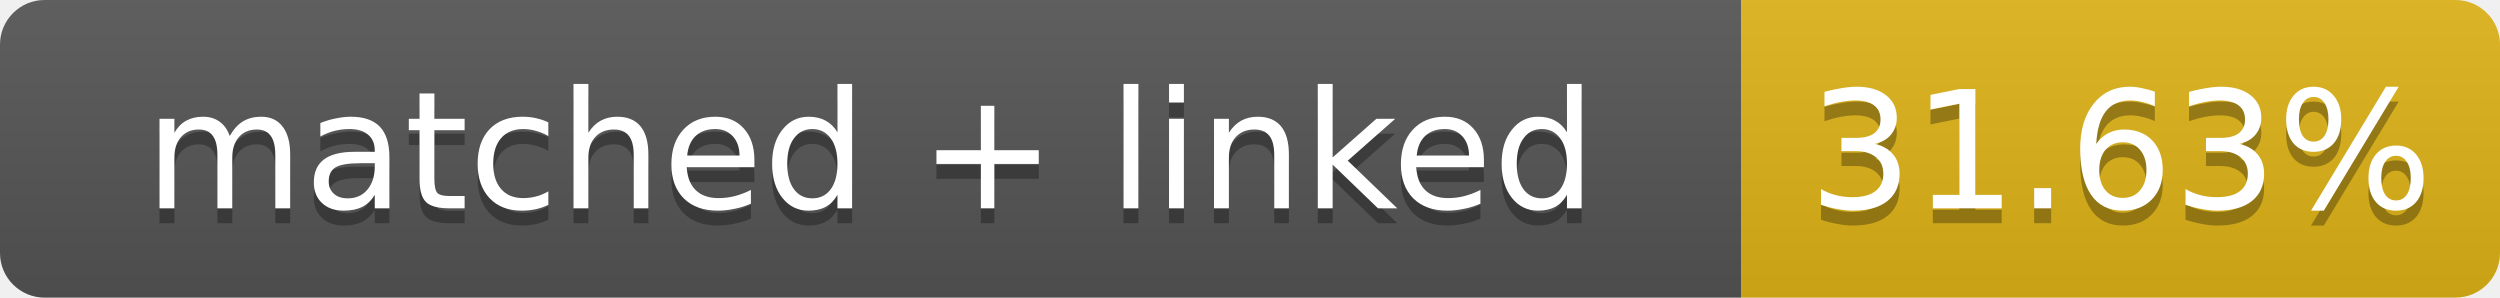
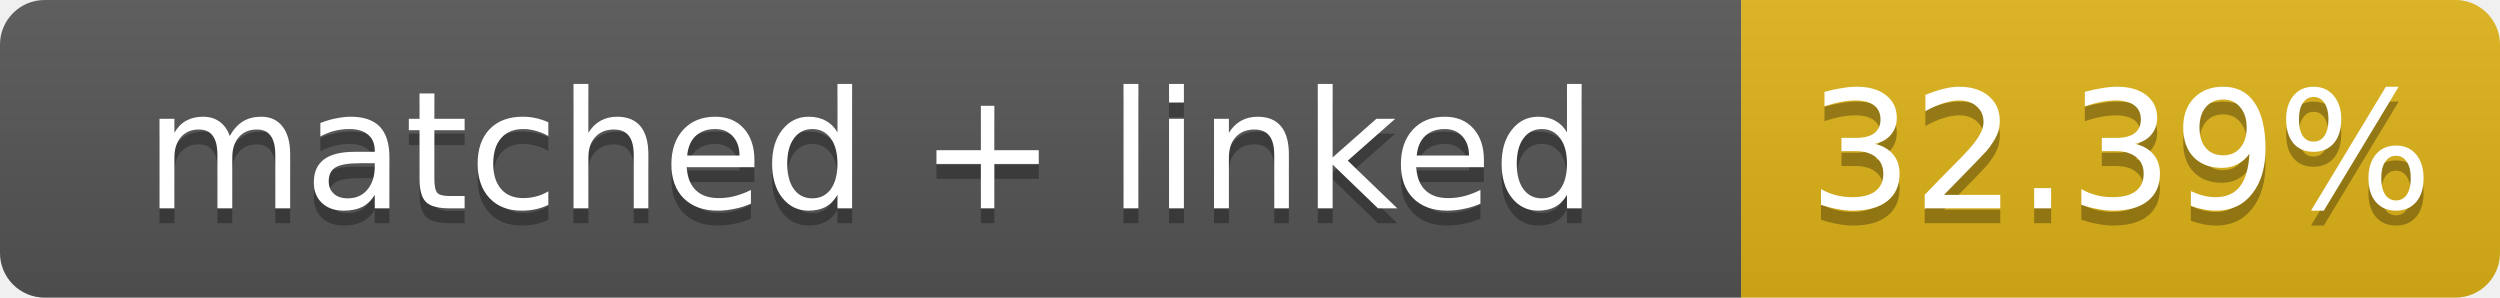
- <svg xmlns="http://www.w3.org/2000/svg" width="168" height="20" role="img" aria-label="matched + linked: 31.63%">
+ <svg xmlns="http://www.w3.org/2000/svg" width="168" height="20" role="img" aria-label="matched + linked: 32.39%">
  <linearGradient id="s" x2="0" y2="100%">
    <stop offset="0" stop-color="#bbb" stop-opacity=".1" />
    <stop offset="1" stop-opacity=".1" />
  </linearGradient>
  <clipPath id="r">
    <rect width="168" height="20" rx="3" fill="#fff" />
  </clipPath>
  <g clip-path="url(#r)">
    <rect width="117" height="20" fill="#555" />
    <rect x="117" width="51" height="20" fill="#dfb317" />
    <rect width="168" height="20" fill="url(#s)" />
  </g>
  <g fill="#fff" text-anchor="middle" font-family="Verdana,Geneva,DejaVu Sans,sans-serif" font-size="11">
    <text x="58.5" y="15" fill="#010101" fill-opacity=".3">matched + linked</text>
    <text x="58.5" y="14">matched + linked</text>
-     <text x="142.5" y="15" fill="#010101" fill-opacity=".3">31.63%</text>
-     <text x="142.5" y="14">31.63%</text>
+     <text x="142.5" y="15" fill="#010101" fill-opacity=".3">32.39%</text>
+     <text x="142.5" y="14">32.39%</text>
  </g>
</svg>
